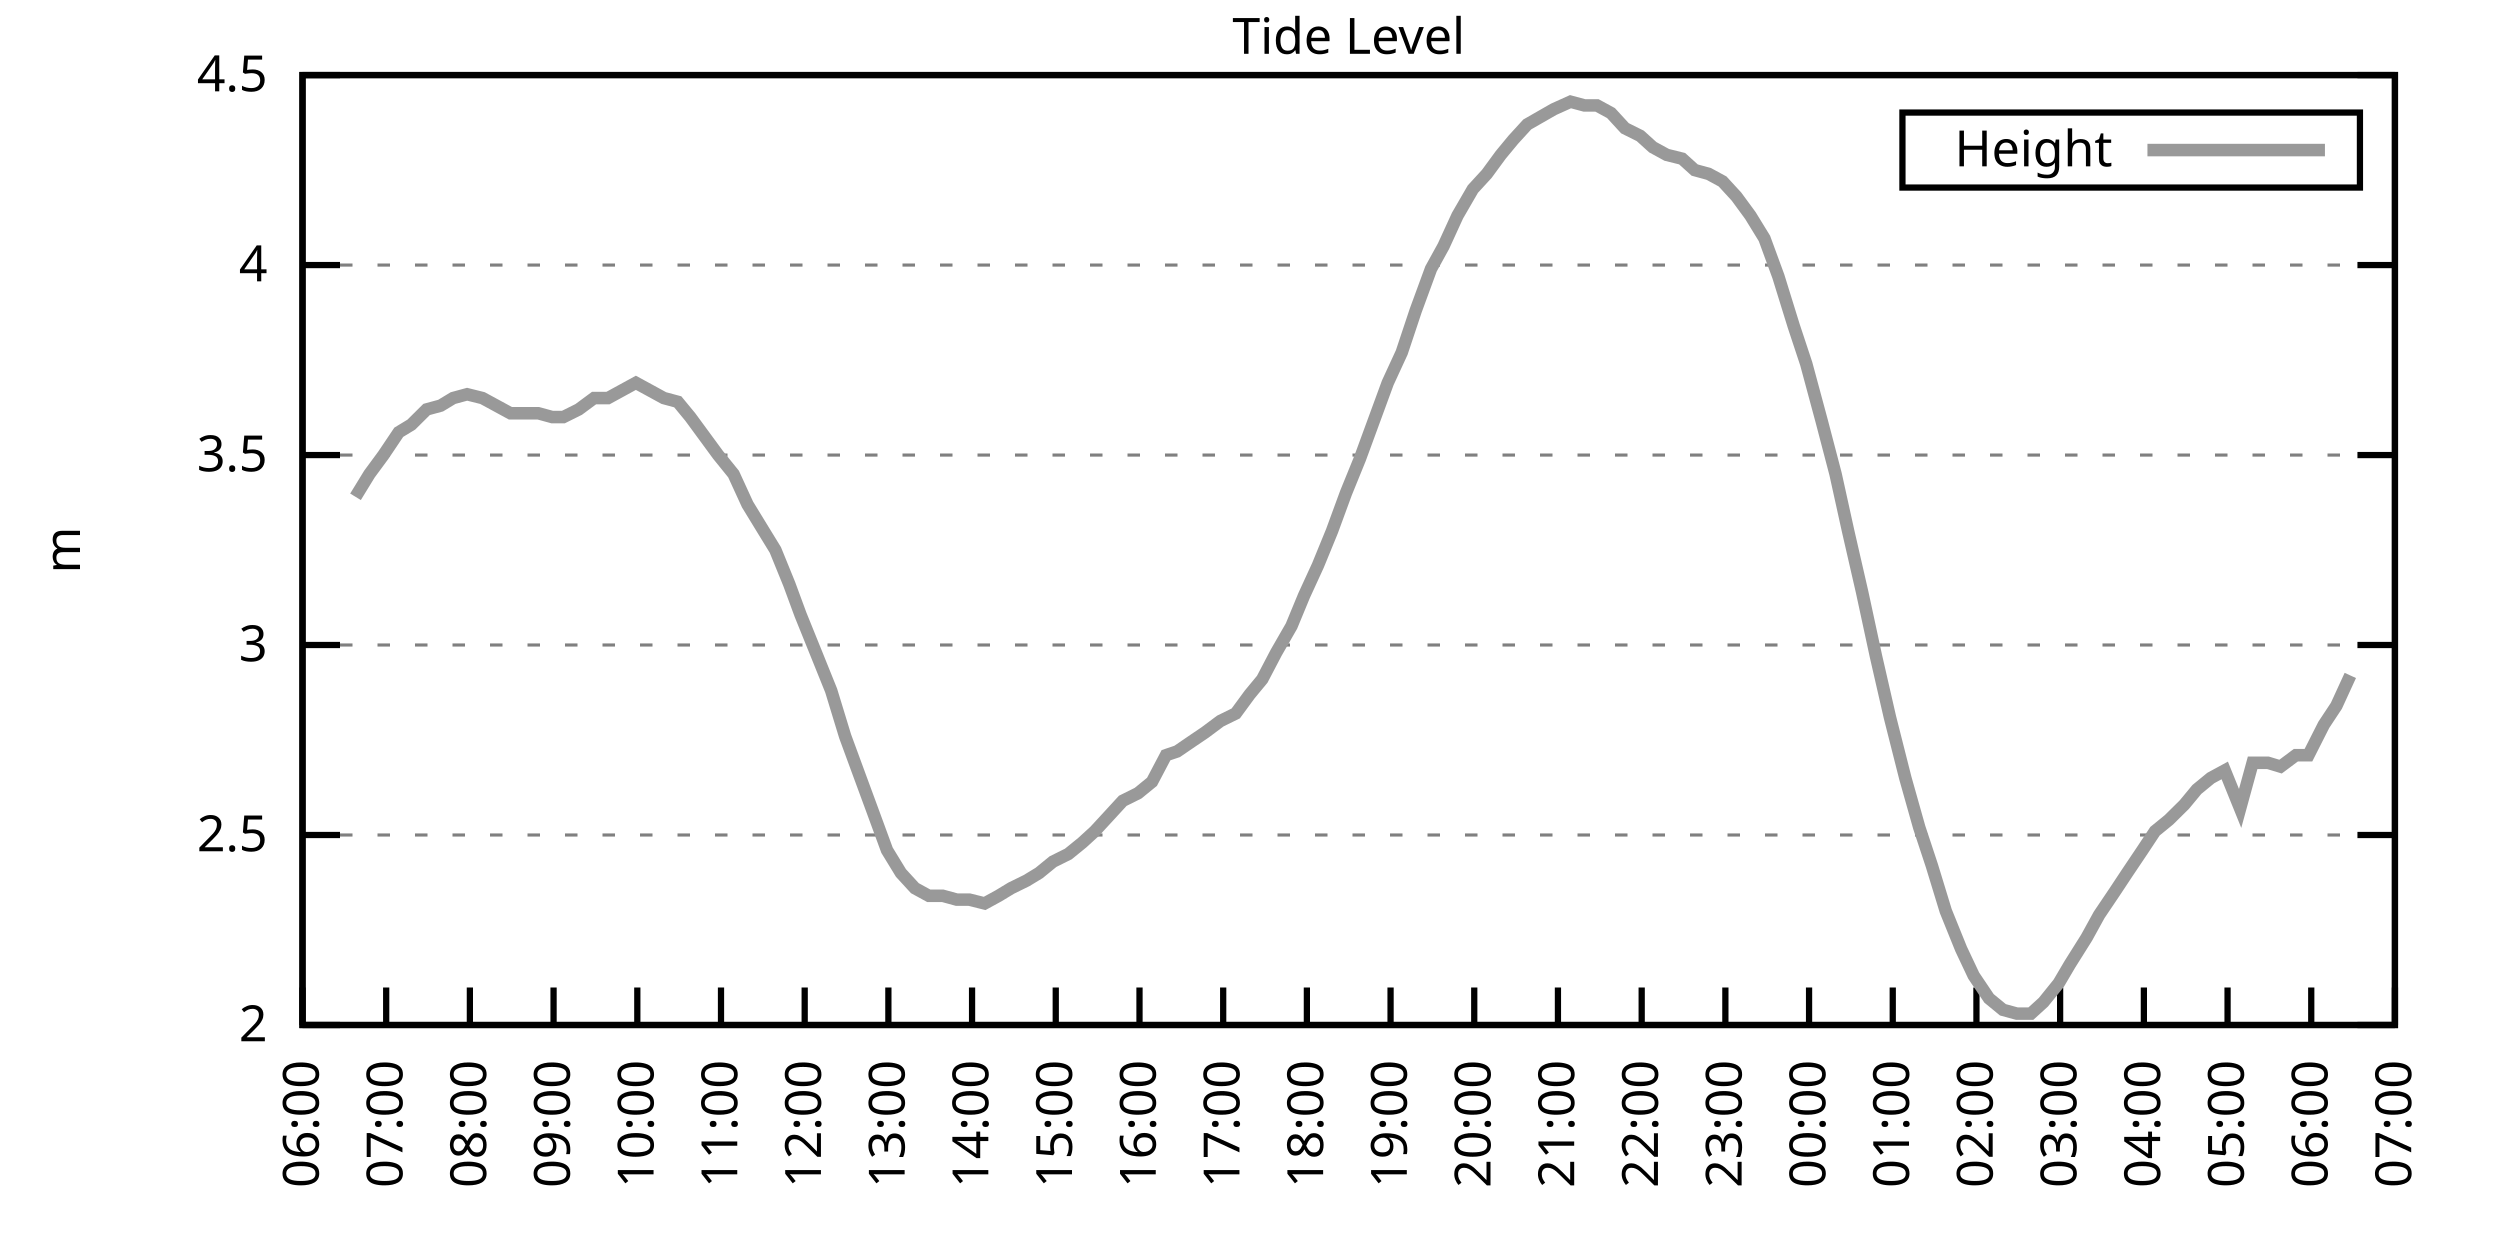
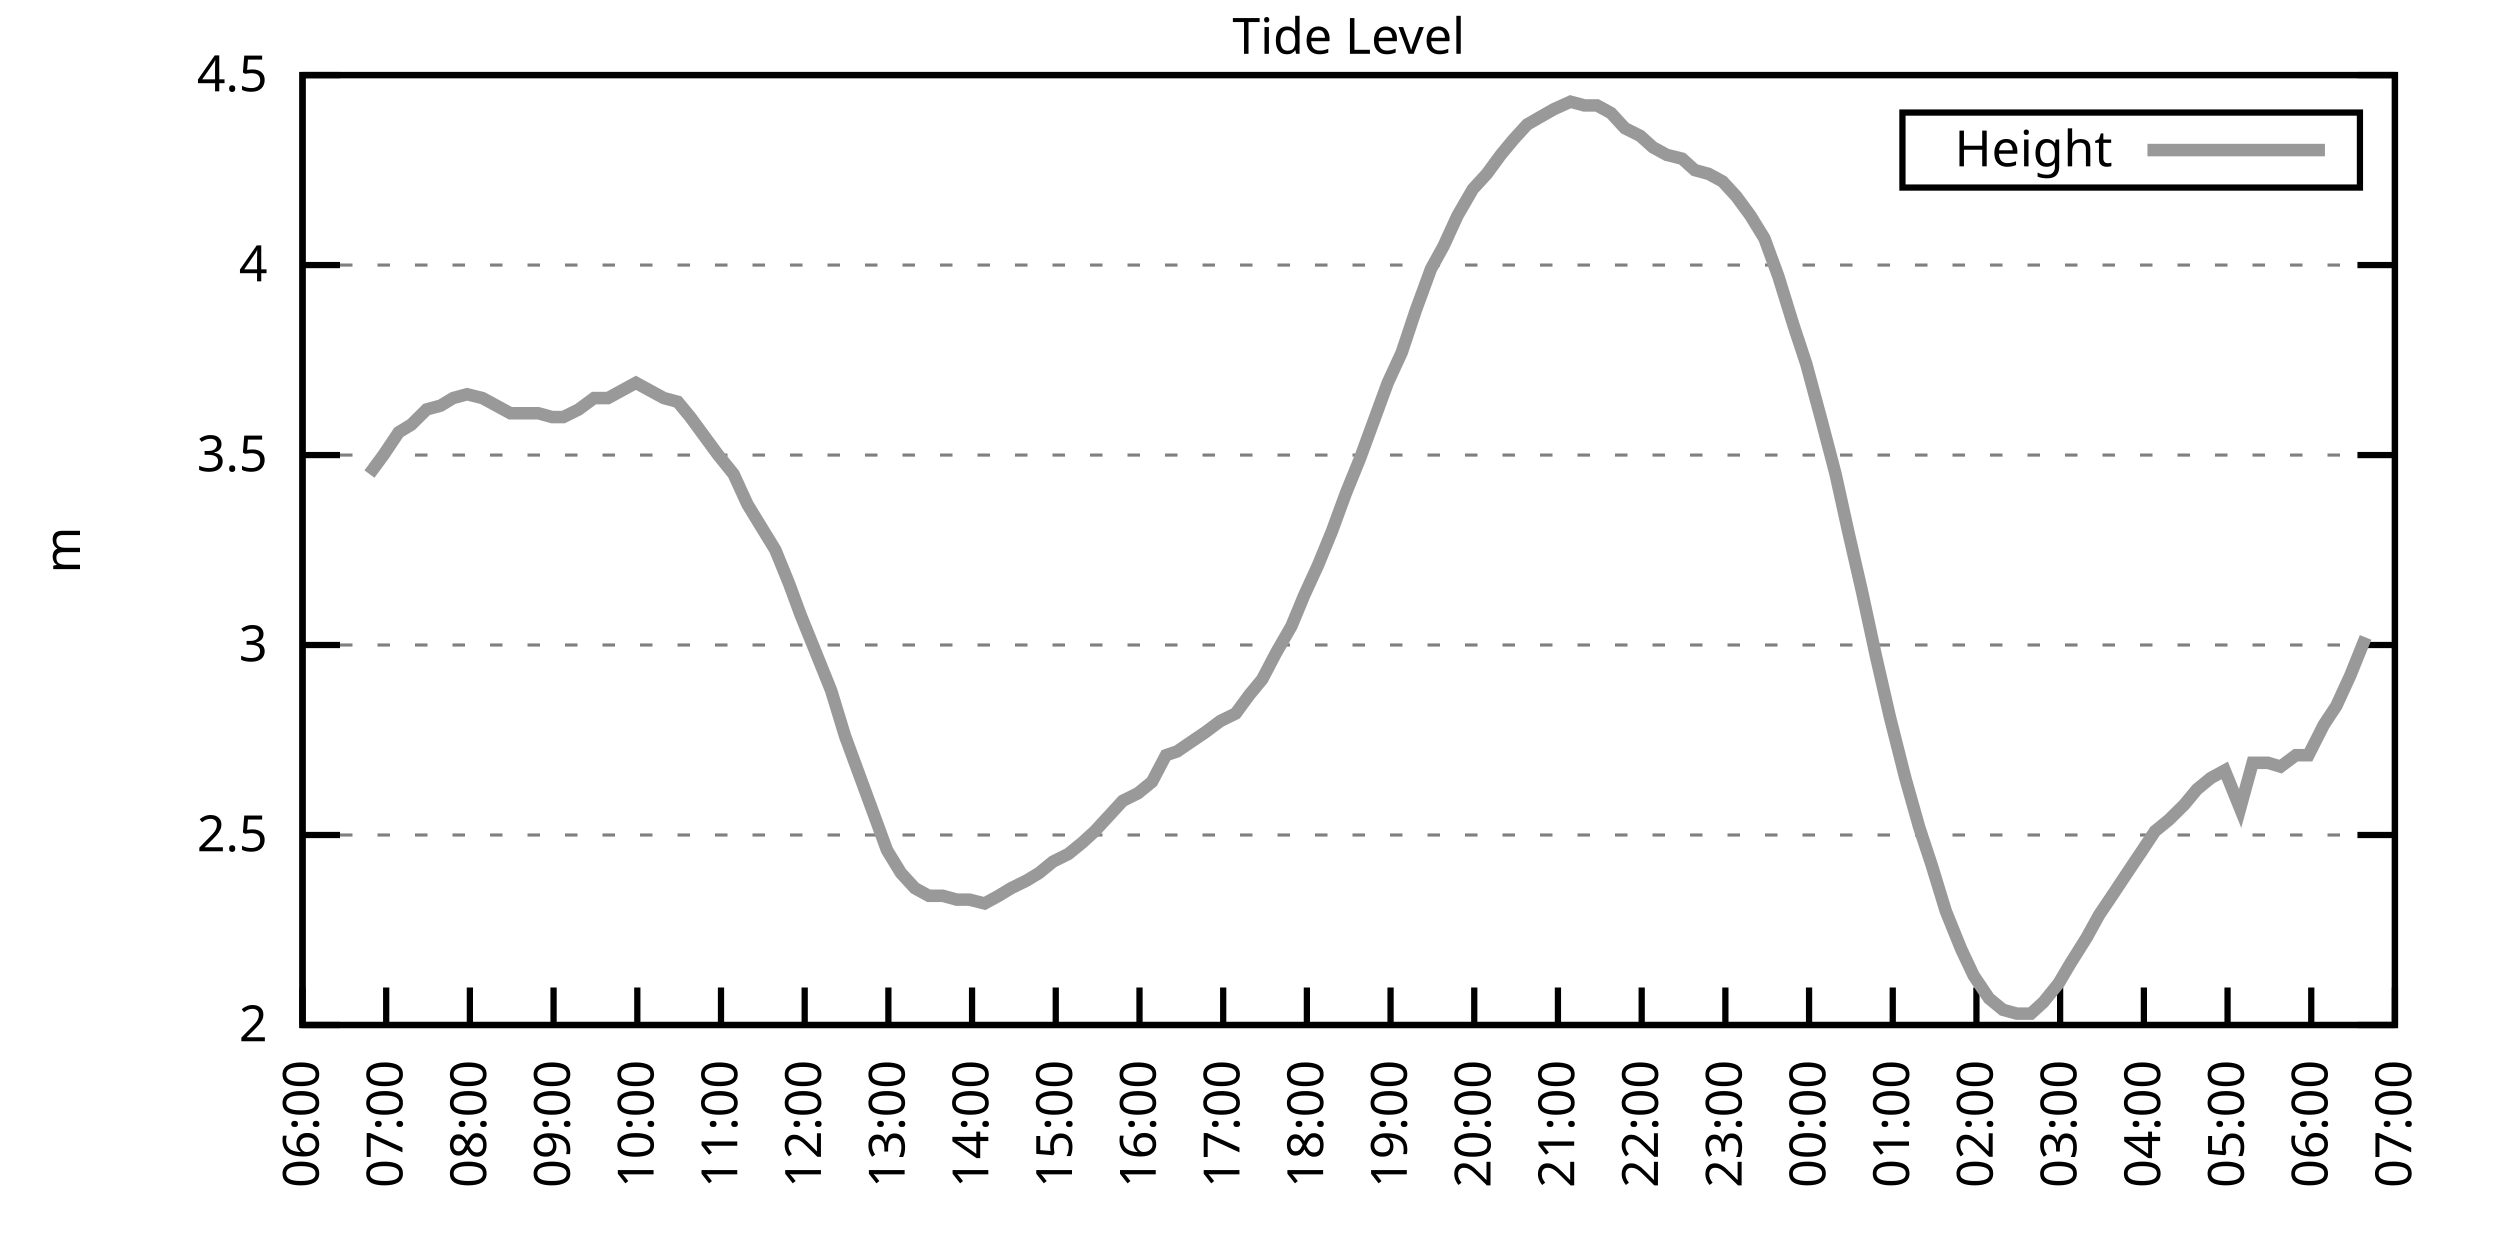
<svg xmlns="http://www.w3.org/2000/svg" xmlns:xlink="http://www.w3.org/1999/xlink" width="400" height="200" viewBox="0 0 400 200">
  <g id="gnuplot_canvas">
    <rect x="0" y="0" width="400" height="200" fill="none" />
    <defs>
      <circle id="gpDot" r="0.5" stroke-width="0.5" stroke="currentColor" />
      <path id="gpPt0" stroke-width="0.333" stroke="currentColor" d="M-1,0 h2 M0,-1 v2" />
      <path id="gpPt1" stroke-width="0.333" stroke="currentColor" d="M-1,-1 L1,1 M1,-1 L-1,1" />
      <path id="gpPt2" stroke-width="0.333" stroke="currentColor" d="M-1,0 L1,0 M0,-1 L0,1 M-1,-1 L1,1 M-1,1 L1,-1" />
      <rect id="gpPt3" stroke-width="0.333" stroke="currentColor" x="-1" y="-1" width="2" height="2" />
      <rect id="gpPt4" stroke-width="0.333" stroke="currentColor" fill="currentColor" x="-1" y="-1" width="2" height="2" />
      <circle id="gpPt5" stroke-width="0.333" stroke="currentColor" cx="0" cy="0" r="1" />
      <use xlink:href="#gpPt5" id="gpPt6" fill="currentColor" stroke="none" />
      <path id="gpPt7" stroke-width="0.333" stroke="currentColor" d="M0,-1.33 L-1.33,0.67 L1.33,0.67 z" />
      <use xlink:href="#gpPt7" id="gpPt8" fill="currentColor" stroke="none" />
      <use xlink:href="#gpPt7" id="gpPt9" stroke="currentColor" transform="rotate(180)" />
      <use xlink:href="#gpPt9" id="gpPt10" fill="currentColor" stroke="none" />
      <use xlink:href="#gpPt3" id="gpPt11" stroke="currentColor" transform="rotate(45)" />
      <use xlink:href="#gpPt11" id="gpPt12" fill="currentColor" stroke="none" />
      <path id="gpPt13" stroke-width="0.333" stroke="currentColor" d="M0,1.330 L1.265,0.411 L0.782,-1.067 L-0.782,-1.076 L-1.265,0.411 z" />
      <use xlink:href="#gpPt13" id="gpPt14" fill="currentColor" stroke="none" />
      <filter id="textbox" filterUnits="objectBoundingBox" x="0" y="0" height="1" width="1">
        <feFlood flood-color="white" flood-opacity="1" result="bgnd" />
        <feComposite in="SourceGraphic" in2="bgnd" operator="atop" />
      </filter>
      <filter id="greybox" filterUnits="objectBoundingBox" x="0" y="0" height="1" width="1">
        <feFlood flood-color="lightgrey" flood-opacity="1" result="grey" />
        <feComposite in="SourceGraphic" in2="grey" operator="atop" />
      </filter>
    </defs>
    <g fill="none" color="white" stroke="currentColor" stroke-width="1.00" stroke-linecap="butt" stroke-linejoin="miter">
</g>
    <g fill="none" color="black" stroke="currentColor" stroke-width="1.00" stroke-linecap="butt" stroke-linejoin="miter">
      <g stroke="none" shape-rendering="crispEdges">
        <polygon fill="rgb(255, 255, 255)" points="48.40,164.00 383.18,164.00 383.18,12.02 48.40,12.02 " />
      </g>
    </g>
    <g fill="none" color="black" stroke="currentColor" stroke-width="1.00" stroke-linecap="butt" stroke-linejoin="miter">
</g>
    <g fill="none" color="black" stroke="black" stroke-width="0.50" stroke-linecap="butt" stroke-linejoin="miter">
</g>
    <g fill="none" color="gray" stroke="currentColor" stroke-width="0.50" stroke-linecap="butt" stroke-linejoin="miter">
      <path stroke="gray" stroke-dasharray="2,4" class="gridline" d="M48.40,164.00 L383.19,164.00  " />
    </g>
    <g fill="none" color="gray" stroke="gray" stroke-width="1.00" stroke-linecap="butt" stroke-linejoin="miter">
</g>
    <g fill="none" color="black" stroke="currentColor" stroke-width="1.00" stroke-linecap="butt" stroke-linejoin="miter">
      <path stroke="black" d="M48.40,164.00 L54.40,164.00 M383.19,164.00 L377.19,164.00  " />
      <g transform="translate(42.80,166.60)" stroke="none" fill="black" font-family="Sans" font-size="8.00" text-anchor="end">
        <text>
          <tspan font-family="Sans"> 2</tspan>
        </text>
      </g>
    </g>
    <g fill="none" color="black" stroke="currentColor" stroke-width="1.00" stroke-linecap="butt" stroke-linejoin="miter">
</g>
    <g fill="none" color="black" stroke="black" stroke-width="0.50" stroke-linecap="butt" stroke-linejoin="miter">
</g>
    <g fill="none" color="gray" stroke="currentColor" stroke-width="0.50" stroke-linecap="butt" stroke-linejoin="miter">
      <path stroke="gray" stroke-dasharray="2,4" class="gridline" d="M48.40,133.60 L383.19,133.60  " />
    </g>
    <g fill="none" color="gray" stroke="gray" stroke-width="1.00" stroke-linecap="butt" stroke-linejoin="miter">
</g>
    <g fill="none" color="black" stroke="currentColor" stroke-width="1.00" stroke-linecap="butt" stroke-linejoin="miter">
      <path stroke="black" d="M48.40,133.60 L54.40,133.60 M383.19,133.60 L377.19,133.60  " />
      <g transform="translate(42.80,136.20)" stroke="none" fill="black" font-family="Sans" font-size="8.00" text-anchor="end">
        <text>
          <tspan font-family="Sans"> 2.5</tspan>
        </text>
      </g>
    </g>
    <g fill="none" color="black" stroke="currentColor" stroke-width="1.00" stroke-linecap="butt" stroke-linejoin="miter">
</g>
    <g fill="none" color="black" stroke="black" stroke-width="0.50" stroke-linecap="butt" stroke-linejoin="miter">
</g>
    <g fill="none" color="gray" stroke="currentColor" stroke-width="0.50" stroke-linecap="butt" stroke-linejoin="miter">
      <path stroke="gray" stroke-dasharray="2,4" class="gridline" d="M48.40,103.20 L383.19,103.20  " />
    </g>
    <g fill="none" color="gray" stroke="gray" stroke-width="1.00" stroke-linecap="butt" stroke-linejoin="miter">
</g>
    <g fill="none" color="black" stroke="currentColor" stroke-width="1.00" stroke-linecap="butt" stroke-linejoin="miter">
      <path stroke="black" d="M48.40,103.20 L54.40,103.20 M383.19,103.20 L377.19,103.20  " />
      <g transform="translate(42.80,105.80)" stroke="none" fill="black" font-family="Sans" font-size="8.00" text-anchor="end">
        <text>
          <tspan font-family="Sans"> 3</tspan>
        </text>
      </g>
    </g>
    <g fill="none" color="black" stroke="currentColor" stroke-width="1.00" stroke-linecap="butt" stroke-linejoin="miter">
</g>
    <g fill="none" color="black" stroke="black" stroke-width="0.50" stroke-linecap="butt" stroke-linejoin="miter">
</g>
    <g fill="none" color="gray" stroke="currentColor" stroke-width="0.50" stroke-linecap="butt" stroke-linejoin="miter">
      <path stroke="gray" stroke-dasharray="2,4" class="gridline" d="M48.40,72.81 L383.19,72.81  " />
    </g>
    <g fill="none" color="gray" stroke="gray" stroke-width="1.00" stroke-linecap="butt" stroke-linejoin="miter">
</g>
    <g fill="none" color="black" stroke="currentColor" stroke-width="1.00" stroke-linecap="butt" stroke-linejoin="miter">
      <path stroke="black" d="M48.40,72.81 L54.40,72.81 M383.19,72.81 L377.19,72.81  " />
      <g transform="translate(42.80,75.41)" stroke="none" fill="black" font-family="Sans" font-size="8.00" text-anchor="end">
        <text>
          <tspan font-family="Sans"> 3.5</tspan>
        </text>
      </g>
    </g>
    <g fill="none" color="black" stroke="currentColor" stroke-width="1.00" stroke-linecap="butt" stroke-linejoin="miter">
</g>
    <g fill="none" color="black" stroke="black" stroke-width="0.50" stroke-linecap="butt" stroke-linejoin="miter">
</g>
    <g fill="none" color="gray" stroke="currentColor" stroke-width="0.50" stroke-linecap="butt" stroke-linejoin="miter">
      <path stroke="gray" stroke-dasharray="2,4" class="gridline" d="M48.40,42.41 L383.19,42.41  " />
    </g>
    <g fill="none" color="gray" stroke="gray" stroke-width="1.00" stroke-linecap="butt" stroke-linejoin="miter">
</g>
    <g fill="none" color="black" stroke="currentColor" stroke-width="1.00" stroke-linecap="butt" stroke-linejoin="miter">
      <path stroke="black" d="M48.40,42.41 L54.40,42.41 M383.19,42.41 L377.19,42.41  " />
      <g transform="translate(42.80,45.01)" stroke="none" fill="black" font-family="Sans" font-size="8.00" text-anchor="end">
        <text>
          <tspan font-family="Sans"> 4</tspan>
        </text>
      </g>
    </g>
    <g fill="none" color="black" stroke="currentColor" stroke-width="1.00" stroke-linecap="butt" stroke-linejoin="miter">
</g>
    <g fill="none" color="black" stroke="black" stroke-width="0.50" stroke-linecap="butt" stroke-linejoin="miter">
</g>
    <g fill="none" color="gray" stroke="currentColor" stroke-width="0.50" stroke-linecap="butt" stroke-linejoin="miter">
      <path stroke="gray" stroke-dasharray="2,4" class="gridline" d="M48.40,12.01 L383.19,12.01  " />
    </g>
    <g fill="none" color="gray" stroke="gray" stroke-width="1.00" stroke-linecap="butt" stroke-linejoin="miter">
</g>
    <g fill="none" color="black" stroke="currentColor" stroke-width="1.00" stroke-linecap="butt" stroke-linejoin="miter">
      <path stroke="black" d="M48.40,12.01 L54.40,12.01 M383.19,12.01 L377.19,12.01  " />
      <g transform="translate(42.80,14.61)" stroke="none" fill="black" font-family="Sans" font-size="8.00" text-anchor="end">
        <text>
          <tspan font-family="Sans"> 4.5</tspan>
        </text>
      </g>
    </g>
    <g fill="none" color="black" stroke="currentColor" stroke-width="1.00" stroke-linecap="butt" stroke-linejoin="miter">
      <path stroke="black" d="M48.40,164.00 L48.40,158.00  " />
      <g transform="translate(51.00,169.60) rotate(270.00)" stroke="none" fill="black" font-family="Sans" font-size="8.00" text-anchor="end">
        <text>
          <tspan font-family="Sans">06:00</tspan>
        </text>
      </g>
    </g>
    <g fill="none" color="black" stroke="currentColor" stroke-width="1.00" stroke-linecap="butt" stroke-linejoin="miter">
      <path stroke="black" d="M61.79,164.00 L61.79,158.00  " />
      <g transform="translate(64.39,169.60) rotate(270.00)" stroke="none" fill="black" font-family="Sans" font-size="8.00" text-anchor="end">
        <text>
          <tspan font-family="Sans">07:00</tspan>
        </text>
      </g>
    </g>
    <g fill="none" color="black" stroke="currentColor" stroke-width="1.00" stroke-linecap="butt" stroke-linejoin="miter">
      <path stroke="black" d="M75.18,164.00 L75.18,158.00  " />
      <g transform="translate(77.78,169.60) rotate(270.00)" stroke="none" fill="black" font-family="Sans" font-size="8.00" text-anchor="end">
        <text>
          <tspan font-family="Sans">08:00</tspan>
        </text>
      </g>
    </g>
    <g fill="none" color="black" stroke="currentColor" stroke-width="1.00" stroke-linecap="butt" stroke-linejoin="miter">
      <path stroke="black" d="M88.57,164.00 L88.57,158.00  " />
      <g transform="translate(91.17,169.60) rotate(270.00)" stroke="none" fill="black" font-family="Sans" font-size="8.00" text-anchor="end">
        <text>
          <tspan font-family="Sans">09:00</tspan>
        </text>
      </g>
    </g>
    <g fill="none" color="black" stroke="currentColor" stroke-width="1.00" stroke-linecap="butt" stroke-linejoin="miter">
      <path stroke="black" d="M101.97,164.00 L101.97,158.00  " />
      <g transform="translate(104.57,169.60) rotate(270.00)" stroke="none" fill="black" font-family="Sans" font-size="8.00" text-anchor="end">
        <text>
          <tspan font-family="Sans">10:00</tspan>
        </text>
      </g>
    </g>
    <g fill="none" color="black" stroke="currentColor" stroke-width="1.00" stroke-linecap="butt" stroke-linejoin="miter">
      <path stroke="black" d="M115.36,164.00 L115.36,158.00  " />
      <g transform="translate(117.96,169.60) rotate(270.00)" stroke="none" fill="black" font-family="Sans" font-size="8.00" text-anchor="end">
        <text>
          <tspan font-family="Sans">11:00</tspan>
        </text>
      </g>
    </g>
    <g fill="none" color="black" stroke="currentColor" stroke-width="1.00" stroke-linecap="butt" stroke-linejoin="miter">
      <path stroke="black" d="M128.75,164.00 L128.75,158.00  " />
      <g transform="translate(131.35,169.60) rotate(270.00)" stroke="none" fill="black" font-family="Sans" font-size="8.00" text-anchor="end">
        <text>
          <tspan font-family="Sans">12:00</tspan>
        </text>
      </g>
    </g>
    <g fill="none" color="black" stroke="currentColor" stroke-width="1.00" stroke-linecap="butt" stroke-linejoin="miter">
      <path stroke="black" d="M142.14,164.00 L142.14,158.00  " />
      <g transform="translate(144.74,169.60) rotate(270.00)" stroke="none" fill="black" font-family="Sans" font-size="8.00" text-anchor="end">
        <text>
          <tspan font-family="Sans">13:00</tspan>
        </text>
      </g>
    </g>
    <g fill="none" color="black" stroke="currentColor" stroke-width="1.00" stroke-linecap="butt" stroke-linejoin="miter">
      <path stroke="black" d="M155.53,164.00 L155.53,158.00  " />
      <g transform="translate(158.13,169.60) rotate(270.00)" stroke="none" fill="black" font-family="Sans" font-size="8.00" text-anchor="end">
        <text>
          <tspan font-family="Sans">14:00</tspan>
        </text>
      </g>
    </g>
    <g fill="none" color="black" stroke="currentColor" stroke-width="1.00" stroke-linecap="butt" stroke-linejoin="miter">
      <path stroke="black" d="M168.92,164.00 L168.92,158.00  " />
      <g transform="translate(171.52,169.60) rotate(270.00)" stroke="none" fill="black" font-family="Sans" font-size="8.00" text-anchor="end">
        <text>
          <tspan font-family="Sans">15:00</tspan>
        </text>
      </g>
    </g>
    <g fill="none" color="black" stroke="currentColor" stroke-width="1.00" stroke-linecap="butt" stroke-linejoin="miter">
      <path stroke="black" d="M182.32,164.00 L182.32,158.00  " />
      <g transform="translate(184.92,169.60) rotate(270.00)" stroke="none" fill="black" font-family="Sans" font-size="8.00" text-anchor="end">
        <text>
          <tspan font-family="Sans">16:00</tspan>
        </text>
      </g>
    </g>
    <g fill="none" color="black" stroke="currentColor" stroke-width="1.00" stroke-linecap="butt" stroke-linejoin="miter">
      <path stroke="black" d="M195.71,164.00 L195.71,158.00  " />
      <g transform="translate(198.31,169.60) rotate(270.00)" stroke="none" fill="black" font-family="Sans" font-size="8.00" text-anchor="end">
        <text>
          <tspan font-family="Sans">17:00</tspan>
        </text>
      </g>
    </g>
    <g fill="none" color="black" stroke="currentColor" stroke-width="1.00" stroke-linecap="butt" stroke-linejoin="miter">
      <path stroke="black" d="M209.10,164.00 L209.10,158.00  " />
      <g transform="translate(211.70,169.60) rotate(270.00)" stroke="none" fill="black" font-family="Sans" font-size="8.00" text-anchor="end">
        <text>
          <tspan font-family="Sans">18:00</tspan>
        </text>
      </g>
    </g>
    <g fill="none" color="black" stroke="currentColor" stroke-width="1.00" stroke-linecap="butt" stroke-linejoin="miter">
      <path stroke="black" d="M222.49,164.00 L222.49,158.00  " />
      <g transform="translate(225.09,169.60) rotate(270.00)" stroke="none" fill="black" font-family="Sans" font-size="8.00" text-anchor="end">
        <text>
          <tspan font-family="Sans">19:00</tspan>
        </text>
      </g>
    </g>
    <g fill="none" color="black" stroke="currentColor" stroke-width="1.00" stroke-linecap="butt" stroke-linejoin="miter">
      <path stroke="black" d="M235.88,164.00 L235.88,158.00  " />
      <g transform="translate(238.48,169.60) rotate(270.00)" stroke="none" fill="black" font-family="Sans" font-size="8.00" text-anchor="end">
        <text>
          <tspan font-family="Sans">20:00</tspan>
        </text>
      </g>
    </g>
    <g fill="none" color="black" stroke="currentColor" stroke-width="1.00" stroke-linecap="butt" stroke-linejoin="miter">
      <path stroke="black" d="M249.27,164.00 L249.27,158.00  " />
      <g transform="translate(251.87,169.60) rotate(270.00)" stroke="none" fill="black" font-family="Sans" font-size="8.00" text-anchor="end">
        <text>
          <tspan font-family="Sans">21:00</tspan>
        </text>
      </g>
    </g>
    <g fill="none" color="black" stroke="currentColor" stroke-width="1.00" stroke-linecap="butt" stroke-linejoin="miter">
      <path stroke="black" d="M262.67,164.00 L262.67,158.00  " />
      <g transform="translate(265.27,169.60) rotate(270.00)" stroke="none" fill="black" font-family="Sans" font-size="8.00" text-anchor="end">
        <text>
          <tspan font-family="Sans">22:00</tspan>
        </text>
      </g>
    </g>
    <g fill="none" color="black" stroke="currentColor" stroke-width="1.00" stroke-linecap="butt" stroke-linejoin="miter">
      <path stroke="black" d="M276.06,164.00 L276.06,158.00  " />
      <g transform="translate(278.66,169.60) rotate(270.00)" stroke="none" fill="black" font-family="Sans" font-size="8.00" text-anchor="end">
        <text>
          <tspan font-family="Sans">23:00</tspan>
        </text>
      </g>
    </g>
    <g fill="none" color="black" stroke="currentColor" stroke-width="1.00" stroke-linecap="butt" stroke-linejoin="miter">
      <path stroke="black" d="M289.45,164.00 L289.45,158.00  " />
      <g transform="translate(292.05,169.60) rotate(270.00)" stroke="none" fill="black" font-family="Sans" font-size="8.00" text-anchor="end">
        <text>
          <tspan font-family="Sans">00:00</tspan>
        </text>
      </g>
    </g>
    <g fill="none" color="black" stroke="currentColor" stroke-width="1.00" stroke-linecap="butt" stroke-linejoin="miter">
      <path stroke="black" d="M302.84,164.00 L302.84,158.00  " />
      <g transform="translate(305.44,169.60) rotate(270.00)" stroke="none" fill="black" font-family="Sans" font-size="8.00" text-anchor="end">
        <text>
          <tspan font-family="Sans">01:00</tspan>
        </text>
      </g>
    </g>
    <g fill="none" color="black" stroke="currentColor" stroke-width="1.00" stroke-linecap="butt" stroke-linejoin="miter">
      <path stroke="black" d="M316.23,164.00 L316.23,158.00  " />
      <g transform="translate(318.83,169.60) rotate(270.00)" stroke="none" fill="black" font-family="Sans" font-size="8.00" text-anchor="end">
        <text>
          <tspan font-family="Sans">02:00</tspan>
        </text>
      </g>
    </g>
    <g fill="none" color="black" stroke="currentColor" stroke-width="1.00" stroke-linecap="butt" stroke-linejoin="miter">
      <path stroke="black" d="M329.62,164.00 L329.62,158.00  " />
      <g transform="translate(332.22,169.60) rotate(270.00)" stroke="none" fill="black" font-family="Sans" font-size="8.00" text-anchor="end">
        <text>
          <tspan font-family="Sans">03:00</tspan>
        </text>
      </g>
    </g>
    <g fill="none" color="black" stroke="currentColor" stroke-width="1.00" stroke-linecap="butt" stroke-linejoin="miter">
      <path stroke="black" d="M343.02,164.00 L343.02,158.00  " />
      <g transform="translate(345.62,169.60) rotate(270.00)" stroke="none" fill="black" font-family="Sans" font-size="8.00" text-anchor="end">
        <text>
          <tspan font-family="Sans">04:00</tspan>
        </text>
      </g>
    </g>
    <g fill="none" color="black" stroke="currentColor" stroke-width="1.00" stroke-linecap="butt" stroke-linejoin="miter">
      <path stroke="black" d="M356.41,164.00 L356.41,158.00  " />
      <g transform="translate(359.01,169.60) rotate(270.00)" stroke="none" fill="black" font-family="Sans" font-size="8.00" text-anchor="end">
        <text>
          <tspan font-family="Sans">05:00</tspan>
        </text>
      </g>
    </g>
    <g fill="none" color="black" stroke="currentColor" stroke-width="1.00" stroke-linecap="butt" stroke-linejoin="miter">
      <path stroke="black" d="M369.80,164.00 L369.80,158.00  " />
      <g transform="translate(372.40,169.60) rotate(270.00)" stroke="none" fill="black" font-family="Sans" font-size="8.00" text-anchor="end">
        <text>
          <tspan font-family="Sans">06:00</tspan>
        </text>
      </g>
    </g>
    <g fill="none" color="black" stroke="currentColor" stroke-width="1.00" stroke-linecap="butt" stroke-linejoin="miter">
      <path stroke="black" d="M383.19,164.00 L383.19,158.00  " />
      <g transform="translate(385.79,169.60) rotate(270.00)" stroke="none" fill="black" font-family="Sans" font-size="8.00" text-anchor="end">
        <text>
          <tspan font-family="Sans">07:00</tspan>
        </text>
      </g>
    </g>
    <g fill="none" color="black" stroke="currentColor" stroke-width="1.00" stroke-linecap="butt" stroke-linejoin="miter">
</g>
    <g fill="none" color="black" stroke="currentColor" stroke-width="1.00" stroke-linecap="butt" stroke-linejoin="miter">
      <path stroke="black" d="M48.40,12.01 L48.40,164.00 L383.19,164.00 L383.19,12.01 L48.40,12.01 Z  " />
    </g>
    <g fill="none" color="black" stroke="currentColor" stroke-width="1.00" stroke-linecap="butt" stroke-linejoin="miter">
</g>
    <g fill="none" color="black" stroke="currentColor" stroke-width="1.00" stroke-linecap="butt" stroke-linejoin="miter">
      <path stroke="black" d="M304.39,30.01 L304.39,18.01 L377.59,18.01 L377.59,30.01 L304.39,30.01 Z  " />
    </g>
    <g id="Tide_level_plot_1">
      <g fill="none" color="white" stroke="black" stroke-width="2.00" stroke-linecap="butt" stroke-linejoin="miter">
</g>
      <g fill="none" color="black" stroke="currentColor" stroke-width="2.00" stroke-linecap="butt" stroke-linejoin="miter">
        <g transform="translate(337.99,26.61)" stroke="none" fill="black" font-family="Sans" font-size="8.00" text-anchor="end">
          <text>
            <tspan font-family="Sans">Height</tspan>
          </text>
        </g>
      </g>
      <g fill="none" color="black" stroke="currentColor" stroke-width="2.00" stroke-linecap="butt" stroke-linejoin="miter">
-         <path stroke="rgb(153, 153, 153)" d="M343.59,24.01 L371.99,24.01 M56.88,79.49 L59.11,75.85 L61.35,72.81 L63.80,69.16 L65.81,67.94 L68.26,65.51   L70.50,64.90 L72.50,63.69 L74.74,63.08 L77.19,63.69 L79.42,64.90 L81.66,66.12 L83.66,66.12 L86.12,66.12   L88.35,66.73 L90.14,66.73 L92.59,65.51 L95.05,63.69 L97.28,63.69 L99.51,62.47 L101.74,61.25 L103.98,62.47   L106.21,63.69 L108.44,64.29 L110.45,66.73 L112.68,69.77 L114.91,72.81 L117.37,75.85 L119.60,80.71 L121.83,84.36   L124.06,88.00 L126.29,93.48 L128.08,98.34 L130.54,104.42 L132.99,110.50 L135.22,117.80 L137.45,123.87 L139.69,129.95   L141.92,136.03 L144.15,139.68 L146.38,142.11 L148.61,143.33 L150.85,143.33 L153.08,143.94 L155.09,143.94 L157.54,144.55   L159.77,143.33 L161.78,142.11 L164.24,140.90 L166.25,139.68 L168.48,137.86 L170.93,136.64 L173.17,134.82 L175.17,132.99   L177.41,130.56 L179.64,128.13 L182.09,126.91 L184.32,125.09 L186.56,120.83 L188.34,120.23 L191.02,118.40 L192.81,117.19   L195.26,115.36 L197.72,114.15 L199.95,111.11 L201.96,108.68 L204.19,104.42 L206.64,100.16 L208.65,95.30 L210.88,90.44   L213.12,84.97 L215.35,78.89 L217.58,73.41 L219.81,67.33 L222.04,61.25 L224.28,56.39 L226.51,49.70 L228.96,43.02   L230.97,39.37 L233.20,34.50 L235.66,30.25 L237.89,27.82 L240.12,24.78 L242.13,22.35 L244.36,19.91 L248.60,17.48   L251.28,16.27 L253.51,16.87 L255.52,16.87 L257.76,18.09 L259.99,20.52 L262.44,21.74 L264.45,23.56 L266.68,24.78   L269.14,25.39 L271.15,27.21 L273.38,27.82 L275.61,29.03 L277.84,31.46 L280.07,34.50 L282.31,38.15 L284.54,44.23   L286.99,52.14 L289.00,58.21 L291.46,67.33 L293.69,75.85 L295.70,84.97 L297.93,94.69 L300.16,105.03 L302.39,114.76   L304.85,124.48 L307.08,132.39 L309.09,138.47 L311.32,145.76 L313.78,151.84 L315.79,156.10 L318.24,159.74 L320.47,161.57   L322.70,162.18 L324.94,162.18 L326.95,160.35 L329.40,157.31 L331.19,154.27 L333.86,150.02 L335.87,146.37 L338.33,142.72   L340.34,139.68 L342.79,136.03 L344.80,132.99 L347.03,131.17 L349.49,128.74 L351.50,126.31 L353.73,124.48 L355.96,123.27   L358.42,129.35 L360.42,122.05 L362.88,122.05 L364.89,122.66 L367.34,120.83 L369.35,120.83 L371.81,115.97 L373.82,112.93   L376.05,108.07  " />
+         <path stroke="rgb(153, 153, 153)" d="M343.59,24.01 L371.99,24.01 M59.11,75.85 L61.35,72.81 L63.80,69.16 L65.81,67.94 L68.26,65.51 L70.50,64.90   L72.50,63.69 L74.74,63.08 L77.19,63.69 L79.42,64.90 L81.66,66.12 L83.66,66.12 L86.12,66.12 L88.35,66.73   L90.14,66.73 L92.59,65.51 L95.05,63.69 L97.28,63.69 L99.51,62.47 L101.74,61.25 L103.98,62.47 L106.21,63.69   L108.44,64.29 L110.45,66.73 L112.68,69.77 L114.91,72.81 L117.37,75.85 L119.60,80.71 L121.83,84.36 L124.06,88.00   L126.29,93.48 L128.08,98.34 L130.54,104.42 L132.99,110.50 L135.22,117.80 L137.45,123.87 L139.69,129.95 L141.92,136.03   L144.15,139.68 L146.38,142.11 L148.61,143.33 L150.85,143.33 L153.08,143.94 L155.09,143.94 L157.54,144.55 L159.77,143.33   L161.78,142.11 L164.24,140.90 L166.25,139.68 L168.48,137.86 L170.93,136.64 L173.17,134.82 L175.17,132.99 L177.41,130.56   L179.64,128.13 L182.09,126.91 L184.32,125.09 L186.56,120.83 L188.34,120.23 L191.02,118.40 L192.81,117.19 L195.26,115.36   L197.72,114.15 L199.95,111.11 L201.96,108.68 L204.19,104.42 L206.64,100.16 L208.65,95.30 L210.88,90.44 L213.12,84.97   L215.35,78.89 L217.58,73.41 L219.81,67.33 L222.04,61.25 L224.28,56.39 L226.51,49.70 L228.96,43.02 L230.97,39.37   L233.20,34.50 L235.66,30.25 L237.89,27.82 L240.12,24.78 L242.13,22.35 L244.36,19.91 L248.60,17.48 L251.28,16.27   L253.51,16.87 L255.52,16.87 L257.76,18.09 L259.99,20.52 L262.44,21.74 L264.45,23.56 L266.68,24.78 L269.14,25.39   L271.15,27.21 L273.38,27.82 L275.61,29.03 L277.84,31.46 L280.07,34.50 L282.31,38.15 L284.54,44.23 L286.99,52.14   L289.00,58.21 L291.46,67.33 L293.69,75.85 L295.70,84.97 L297.93,94.69 L300.16,105.03 L302.39,114.76 L304.85,124.48   L307.08,132.39 L309.09,138.47 L311.32,145.76 L313.78,151.84 L315.79,156.10 L318.24,159.74 L320.47,161.57 L322.70,162.18   L324.94,162.18 L326.95,160.35 L329.40,157.31 L331.19,154.27 L333.86,150.02 L335.87,146.37 L338.33,142.72 L340.34,139.68   L342.79,136.03 L344.80,132.99 L347.03,131.17 L349.49,128.74 L351.50,126.31 L353.73,124.48 L355.96,123.27 L358.42,129.35   L360.42,122.05 L362.88,122.05 L364.89,122.66 L367.34,120.83 L369.35,120.83 L371.81,115.97 L373.82,112.93 L376.05,108.07   L378.50,101.99  " />
      </g>
    </g>
    <g fill="none" color="black" stroke="currentColor" stroke-width="2.00" stroke-linecap="butt" stroke-linejoin="miter">
</g>
    <g fill="none" color="black" stroke="black" stroke-width="1.00" stroke-linecap="butt" stroke-linejoin="miter">
</g>
    <g fill="none" color="black" stroke="currentColor" stroke-width="1.00" stroke-linecap="butt" stroke-linejoin="miter">
      <path stroke="black" d="M48.40,12.01 L48.40,164.00 L383.19,164.00 L383.19,12.01 L48.40,12.01 Z  " />
      <g transform="translate(12.80,88.01) rotate(270.00)" stroke="none" fill="black" font-family="Sans" font-size="8.00" text-anchor="middle">
        <text>
          <tspan font-family="Sans">m</tspan>
        </text>
      </g>
    </g>
    <g fill="none" color="black" stroke="currentColor" stroke-width="1.00" stroke-linecap="butt" stroke-linejoin="miter">
</g>
    <g fill="none" color="black" stroke="currentColor" stroke-width="1.00" stroke-linecap="butt" stroke-linejoin="miter">
      <g transform="translate(215.79,8.61)" stroke="none" fill="black" font-family="Sans" font-size="8.00" text-anchor="middle">
        <text>
          <tspan font-family="Sans">Tide Level</tspan>
        </text>
      </g>
    </g>
    <g fill="none" color="black" stroke="currentColor" stroke-width="1.00" stroke-linecap="butt" stroke-linejoin="miter">
</g>
  </g>
</svg>
